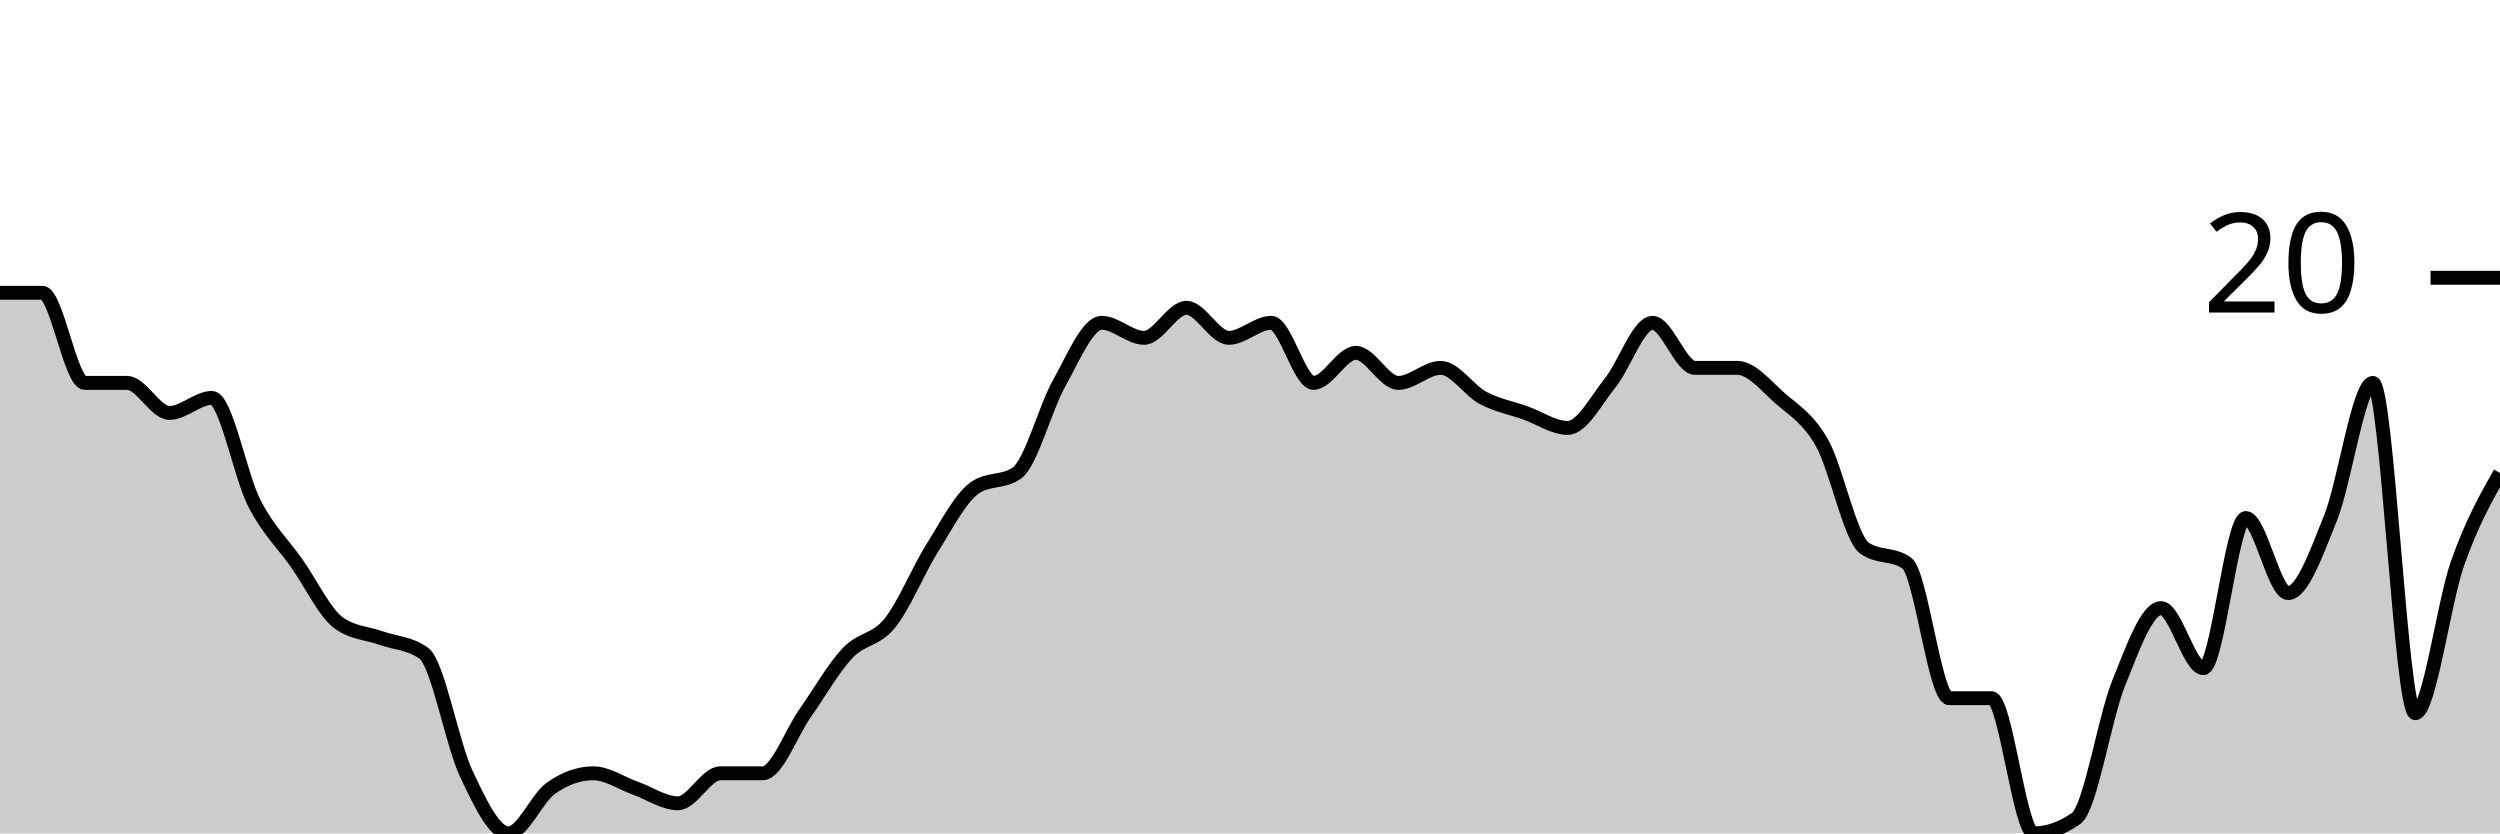
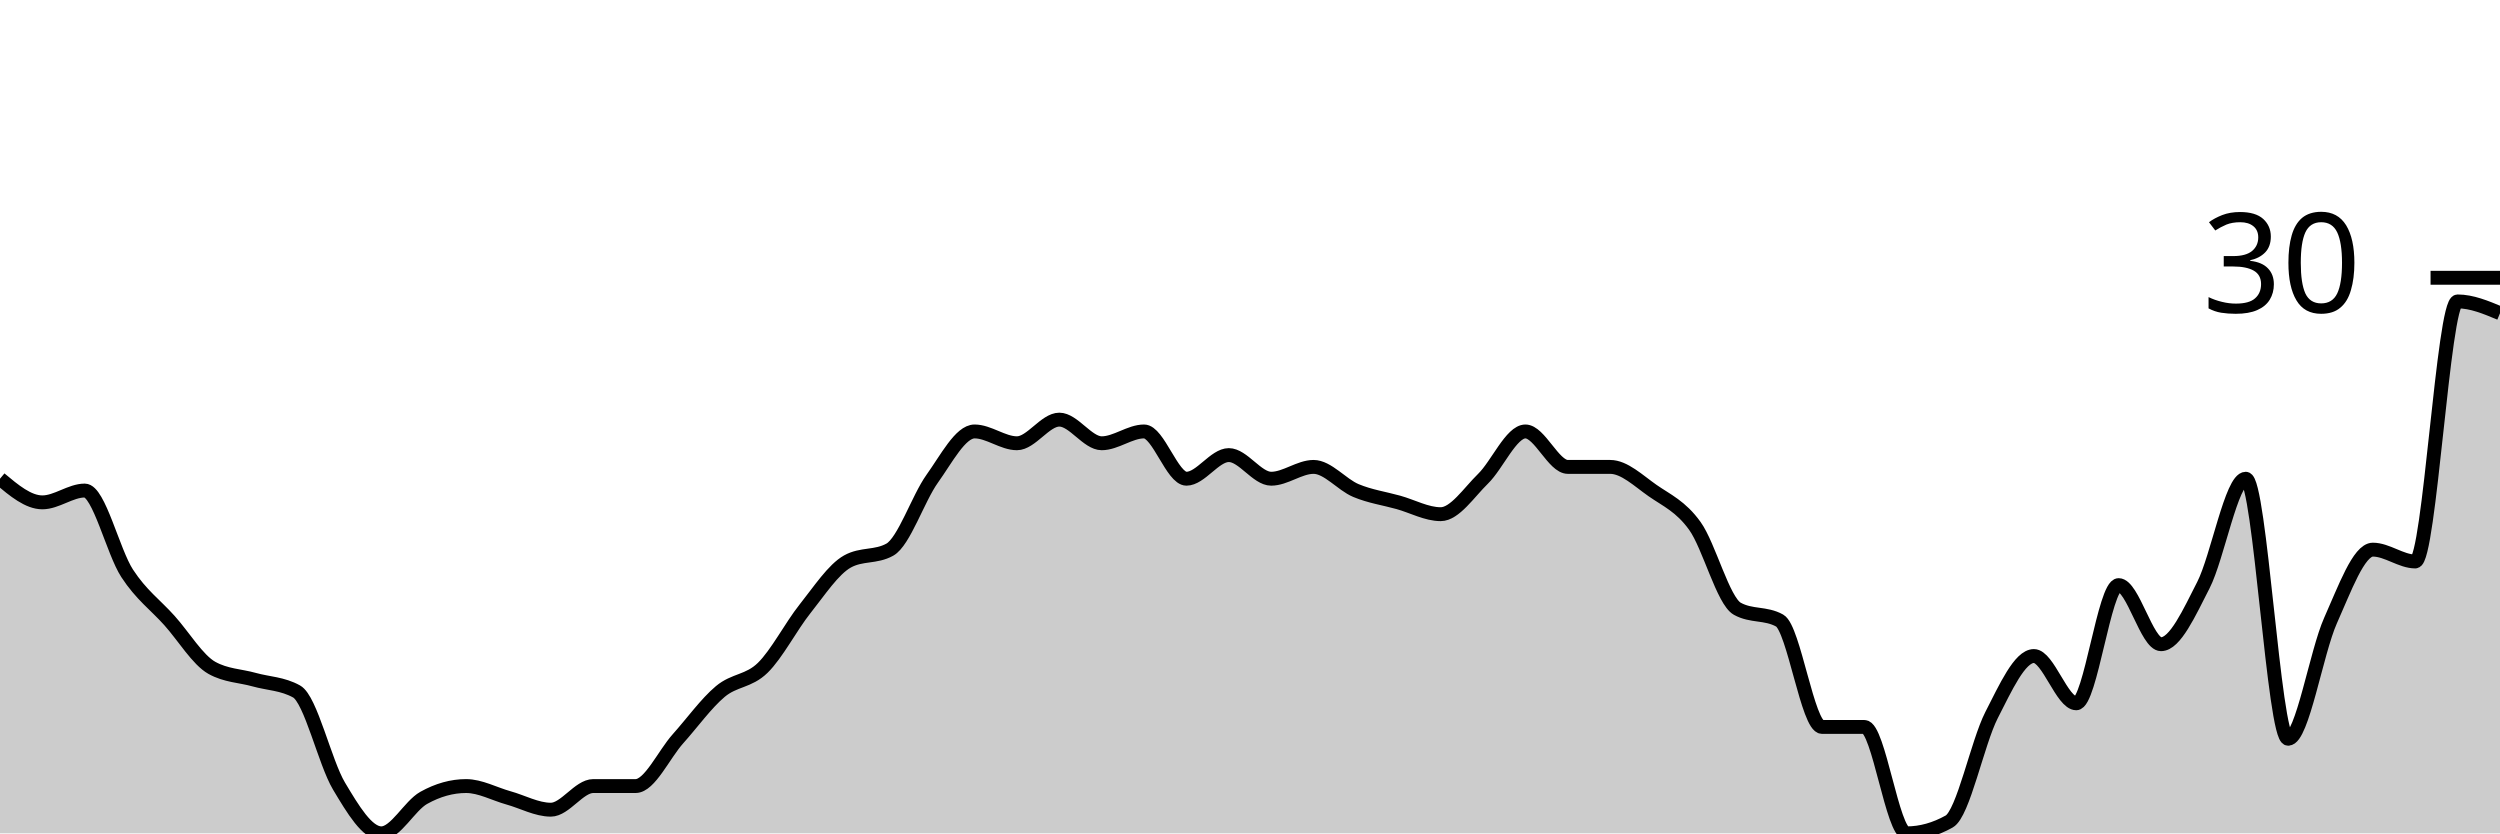
<svg xmlns="http://www.w3.org/2000/svg" viewBox="0 0 180 60">
  <g transform="translate(0,20)">
-     <path class="area" fill="rgba(0, 0, 0, 0.2)" d="M0,1.081C1.017,1.081,2.034,1.081,3.051,1.081C4.068,1.081,5.085,7.568,6.102,7.568C7.119,7.568,8.136,7.568,9.153,7.568C10.169,7.568,11.186,9.73,12.203,9.73C13.22,9.73,14.237,8.649,15.254,8.649C16.271,8.649,17.288,14.234,18.305,16.216C19.322,18.198,20.339,19.099,21.356,20.541C22.373,21.982,23.39,24.144,24.407,24.865C25.424,25.586,26.441,25.586,27.458,25.946C28.475,26.306,29.492,26.306,30.508,27.027C31.525,27.748,32.542,33.514,33.559,35.676C34.576,37.838,35.593,40,36.61,40C37.627,40,38.644,37.477,39.661,36.757C40.678,36.036,41.695,35.676,42.712,35.676C43.729,35.676,44.746,36.396,45.763,36.757C46.78,37.117,47.797,37.838,48.814,37.838C49.831,37.838,50.847,35.676,51.864,35.676C52.881,35.676,53.898,35.676,54.915,35.676C55.932,35.676,56.949,32.793,57.966,31.351C58.983,29.91,60,28.108,61.017,27.027C62.034,25.946,63.051,26.126,64.068,24.865C65.085,23.604,66.102,21.081,67.119,19.459C68.136,17.838,69.153,15.856,70.169,15.135C71.186,14.414,72.203,14.775,73.22,14.054C74.237,13.333,75.254,9.369,76.271,7.568C77.288,5.766,78.305,3.243,79.322,3.243C80.339,3.243,81.356,4.324,82.373,4.324C83.39,4.324,84.407,2.162,85.424,2.162C86.441,2.162,87.458,4.324,88.475,4.324C89.492,4.324,90.508,3.243,91.525,3.243C92.542,3.243,93.559,7.568,94.576,7.568C95.593,7.568,96.61,5.405,97.627,5.405C98.644,5.405,99.661,7.568,100.678,7.568C101.695,7.568,102.712,6.486,103.729,6.486C104.746,6.486,105.763,8.108,106.78,8.649C107.797,9.189,108.814,9.369,109.831,9.73C110.847,10.09,111.864,10.811,112.881,10.811C113.898,10.811,114.915,8.829,115.932,7.568C116.949,6.306,117.966,3.243,118.983,3.243C120,3.243,121.017,6.486,122.034,6.486C123.051,6.486,124.068,6.486,125.085,6.486C126.102,6.486,127.119,7.748,128.136,8.649C129.153,9.55,130.169,10.09,131.186,11.892C132.203,13.694,133.22,18.739,134.237,19.459C135.254,20.18,136.271,19.82,137.288,20.541C138.305,21.261,139.322,30.27,140.339,30.27C141.356,30.27,142.373,30.27,143.39,30.27C144.407,30.27,145.424,40,146.441,40C147.458,40,148.475,39.64,149.492,38.919C150.508,38.198,151.525,31.712,152.542,29.189C153.559,26.667,154.576,23.784,155.593,23.784C156.61,23.784,157.627,28.108,158.644,28.108C159.661,28.108,160.678,17.297,161.695,17.297C162.712,17.297,163.729,22.703,164.746,22.703C165.763,22.703,166.78,19.82,167.797,17.297C168.814,14.775,169.831,7.568,170.847,7.568C171.864,7.568,172.881,31.351,173.898,31.351C174.915,31.351,175.932,23.423,176.949,20.541C177.966,17.658,178.983,15.856,180,14.054L180,40C178.983,40,177.966,40,176.949,40C175.932,40,174.915,40,173.898,40C172.881,40,171.864,40,170.847,40C169.831,40,168.814,40,167.797,40C166.78,40,165.763,40,164.746,40C163.729,40,162.712,40,161.695,40C160.678,40,159.661,40,158.644,40C157.627,40,156.61,40,155.593,40C154.576,40,153.559,40,152.542,40C151.525,40,150.508,40,149.492,40C148.475,40,147.458,40,146.441,40C145.424,40,144.407,40,143.39,40C142.373,40,141.356,40,140.339,40C139.322,40,138.305,40,137.288,40C136.271,40,135.254,40,134.237,40C133.22,40,132.203,40,131.186,40C130.169,40,129.153,40,128.136,40C127.119,40,126.102,40,125.085,40C124.068,40,123.051,40,122.034,40C121.017,40,120,40,118.983,40C117.966,40,116.949,40,115.932,40C114.915,40,113.898,40,112.881,40C111.864,40,110.847,40,109.831,40C108.814,40,107.797,40,106.78,40C105.763,40,104.746,40,103.729,40C102.712,40,101.695,40,100.678,40C99.661,40,98.644,40,97.627,40C96.61,40,95.593,40,94.576,40C93.559,40,92.542,40,91.525,40C90.508,40,89.492,40,88.475,40C87.458,40,86.441,40,85.424,40C84.407,40,83.39,40,82.373,40C81.356,40,80.339,40,79.322,40C78.305,40,77.288,40,76.271,40C75.254,40,74.237,40,73.22,40C72.203,40,71.186,40,70.169,40C69.153,40,68.136,40,67.119,40C66.102,40,65.085,40,64.068,40C63.051,40,62.034,40,61.017,40C60,40,58.983,40,57.966,40C56.949,40,55.932,40,54.915,40C53.898,40,52.881,40,51.864,40C50.847,40,49.831,40,48.814,40C47.797,40,46.78,40,45.763,40C44.746,40,43.729,40,42.712,40C41.695,40,40.678,40,39.661,40C38.644,40,37.627,40,36.61,40C35.593,40,34.576,40,33.559,40C32.542,40,31.525,40,30.508,40C29.492,40,28.475,40,27.458,40C26.441,40,25.424,40,24.407,40C23.39,40,22.373,40,21.356,40C20.339,40,19.322,40,18.305,40C17.288,40,16.271,40,15.254,40C14.237,40,13.22,40,12.203,40C11.186,40,10.169,40,9.153,40C8.136,40,7.119,40,6.102,40C5.085,40,4.068,40,3.051,40C2.034,40,1.017,40,0,40Z" />
-     <path class="line" stroke="black" fill="none" d="M0,1.081C1.017,1.081,2.034,1.081,3.051,1.081C4.068,1.081,5.085,7.568,6.102,7.568C7.119,7.568,8.136,7.568,9.153,7.568C10.169,7.568,11.186,9.73,12.203,9.73C13.22,9.73,14.237,8.649,15.254,8.649C16.271,8.649,17.288,14.234,18.305,16.216C19.322,18.198,20.339,19.099,21.356,20.541C22.373,21.982,23.39,24.144,24.407,24.865C25.424,25.586,26.441,25.586,27.458,25.946C28.475,26.306,29.492,26.306,30.508,27.027C31.525,27.748,32.542,33.514,33.559,35.676C34.576,37.838,35.593,40,36.61,40C37.627,40,38.644,37.477,39.661,36.757C40.678,36.036,41.695,35.676,42.712,35.676C43.729,35.676,44.746,36.396,45.763,36.757C46.78,37.117,47.797,37.838,48.814,37.838C49.831,37.838,50.847,35.676,51.864,35.676C52.881,35.676,53.898,35.676,54.915,35.676C55.932,35.676,56.949,32.793,57.966,31.351C58.983,29.91,60,28.108,61.017,27.027C62.034,25.946,63.051,26.126,64.068,24.865C65.085,23.604,66.102,21.081,67.119,19.459C68.136,17.838,69.153,15.856,70.169,15.135C71.186,14.414,72.203,14.775,73.22,14.054C74.237,13.333,75.254,9.369,76.271,7.568C77.288,5.766,78.305,3.243,79.322,3.243C80.339,3.243,81.356,4.324,82.373,4.324C83.39,4.324,84.407,2.162,85.424,2.162C86.441,2.162,87.458,4.324,88.475,4.324C89.492,4.324,90.508,3.243,91.525,3.243C92.542,3.243,93.559,7.568,94.576,7.568C95.593,7.568,96.61,5.405,97.627,5.405C98.644,5.405,99.661,7.568,100.678,7.568C101.695,7.568,102.712,6.486,103.729,6.486C104.746,6.486,105.763,8.108,106.78,8.649C107.797,9.189,108.814,9.369,109.831,9.73C110.847,10.09,111.864,10.811,112.881,10.811C113.898,10.811,114.915,8.829,115.932,7.568C116.949,6.306,117.966,3.243,118.983,3.243C120,3.243,121.017,6.486,122.034,6.486C123.051,6.486,124.068,6.486,125.085,6.486C126.102,6.486,127.119,7.748,128.136,8.649C129.153,9.55,130.169,10.09,131.186,11.892C132.203,13.694,133.22,18.739,134.237,19.459C135.254,20.18,136.271,19.82,137.288,20.541C138.305,21.261,139.322,30.27,140.339,30.27C141.356,30.27,142.373,30.27,143.39,30.27C144.407,30.27,145.424,40,146.441,40C147.458,40,148.475,39.64,149.492,38.919C150.508,38.198,151.525,31.712,152.542,29.189C153.559,26.667,154.576,23.784,155.593,23.784C156.61,23.784,157.627,28.108,158.644,28.108C159.661,28.108,160.678,17.297,161.695,17.297C162.712,17.297,163.729,22.703,164.746,22.703C165.763,22.703,166.78,19.82,167.797,17.297C168.814,14.775,169.831,7.568,170.847,7.568C171.864,7.568,172.881,31.351,173.898,31.351C174.915,31.351,175.932,23.423,176.949,20.541C177.966,17.658,178.983,15.856,180,14.054" />
+     <path class="area" fill="rgba(0, 0, 0, 0.2)" d="M0,14.468C1.017,15.319,2.034,16.17,3.051,16.17C4.068,16.17,5.085,15.319,6.102,15.319C7.119,15.319,8.136,19.716,9.153,21.277C10.169,22.837,11.186,23.546,12.203,24.681C13.22,25.816,14.237,27.518,15.254,28.085C16.271,28.652,17.288,28.652,18.305,28.936C19.322,29.22,20.339,29.22,21.356,29.787C22.373,30.355,23.39,34.894,24.407,36.596C25.424,38.298,26.441,40,27.458,40C28.475,40,29.492,38.014,30.508,37.447C31.525,36.879,32.542,36.596,33.559,36.596C34.576,36.596,35.593,37.163,36.61,37.447C37.627,37.73,38.644,38.298,39.661,38.298C40.678,38.298,41.695,36.596,42.712,36.596C43.729,36.596,44.746,36.596,45.763,36.596C46.78,36.596,47.797,34.326,48.814,33.191C49.831,32.057,50.847,30.638,51.864,29.787C52.881,28.936,53.898,29.078,54.915,28.085C55.932,27.092,56.949,25.106,57.966,23.83C58.983,22.553,60,20.993,61.017,20.426C62.034,19.858,63.051,20.142,64.068,19.574C65.085,19.007,66.102,15.887,67.119,14.468C68.136,13.05,69.153,11.064,70.169,11.064C71.186,11.064,72.203,11.915,73.22,11.915C74.237,11.915,75.254,10.213,76.271,10.213C77.288,10.213,78.305,11.915,79.322,11.915C80.339,11.915,81.356,11.064,82.373,11.064C83.39,11.064,84.407,14.468,85.424,14.468C86.441,14.468,87.458,12.766,88.475,12.766C89.492,12.766,90.508,14.468,91.525,14.468C92.542,14.468,93.559,13.617,94.576,13.617C95.593,13.617,96.61,14.894,97.627,15.319C98.644,15.745,99.661,15.887,100.678,16.17C101.695,16.454,102.712,17.021,103.729,17.021C104.746,17.021,105.763,15.461,106.78,14.468C107.797,13.475,108.814,11.064,109.831,11.064C110.847,11.064,111.864,13.617,112.881,13.617C113.898,13.617,114.915,13.617,115.932,13.617C116.949,13.617,117.966,14.61,118.983,15.319C120,16.028,121.017,16.454,122.034,17.872C123.051,19.291,124.068,23.262,125.085,23.83C126.102,24.397,127.119,24.113,128.136,24.681C129.153,25.248,130.169,32.34,131.186,32.34C132.203,32.34,133.22,32.34,134.237,32.34C135.254,32.34,136.271,40,137.288,40C138.305,40,139.322,39.716,140.339,39.149C141.356,38.582,142.373,33.475,143.39,31.489C144.407,29.504,145.424,27.234,146.441,27.234C147.458,27.234,148.475,30.638,149.492,30.638C150.508,30.638,151.525,22.128,152.542,22.128C153.559,22.128,154.576,26.383,155.593,26.383C156.61,26.383,157.627,24.113,158.644,22.128C159.661,20.142,160.678,14.468,161.695,14.468C162.712,14.468,163.729,33.191,164.746,33.191C165.763,33.191,166.78,26.95,167.797,24.681C168.814,22.411,169.831,19.574,170.847,19.574C171.864,19.574,172.881,20.426,173.898,20.426C174.915,20.426,175.932,1.702,176.949,1.702C177.966,1.702,178.983,2.128,180,2.553L180,40C178.983,40,177.966,40,176.949,40C175.932,40,174.915,40,173.898,40C172.881,40,171.864,40,170.847,40C169.831,40,168.814,40,167.797,40C166.78,40,165.763,40,164.746,40C163.729,40,162.712,40,161.695,40C160.678,40,159.661,40,158.644,40C157.627,40,156.61,40,155.593,40C154.576,40,153.559,40,152.542,40C151.525,40,150.508,40,149.492,40C148.475,40,147.458,40,146.441,40C145.424,40,144.407,40,143.39,40C142.373,40,141.356,40,140.339,40C139.322,40,138.305,40,137.288,40C136.271,40,135.254,40,134.237,40C133.22,40,132.203,40,131.186,40C130.169,40,129.153,40,128.136,40C127.119,40,126.102,40,125.085,40C124.068,40,123.051,40,122.034,40C121.017,40,120,40,118.983,40C117.966,40,116.949,40,115.932,40C114.915,40,113.898,40,112.881,40C111.864,40,110.847,40,109.831,40C108.814,40,107.797,40,106.78,40C105.763,40,104.746,40,103.729,40C102.712,40,101.695,40,100.678,40C99.661,40,98.644,40,97.627,40C96.61,40,95.593,40,94.576,40C93.559,40,92.542,40,91.525,40C90.508,40,89.492,40,88.475,40C87.458,40,86.441,40,85.424,40C84.407,40,83.39,40,82.373,40C81.356,40,80.339,40,79.322,40C78.305,40,77.288,40,76.271,40C75.254,40,74.237,40,73.22,40C72.203,40,71.186,40,70.169,40C69.153,40,68.136,40,67.119,40C66.102,40,65.085,40,64.068,40C63.051,40,62.034,40,61.017,40C60,40,58.983,40,57.966,40C56.949,40,55.932,40,54.915,40C53.898,40,52.881,40,51.864,40C50.847,40,49.831,40,48.814,40C47.797,40,46.78,40,45.763,40C44.746,40,43.729,40,42.712,40C41.695,40,40.678,40,39.661,40C38.644,40,37.627,40,36.61,40C35.593,40,34.576,40,33.559,40C32.542,40,31.525,40,30.508,40C29.492,40,28.475,40,27.458,40C26.441,40,25.424,40,24.407,40C23.39,40,22.373,40,21.356,40C20.339,40,19.322,40,18.305,40C17.288,40,16.271,40,15.254,40C14.237,40,13.22,40,12.203,40C11.186,40,10.169,40,9.153,40C8.136,40,7.119,40,6.102,40C5.085,40,4.068,40,3.051,40C2.034,40,1.017,40,0,40Z" />
+     <path class="line" stroke="black" fill="none" d="M0,14.468C1.017,15.319,2.034,16.17,3.051,16.17C4.068,16.17,5.085,15.319,6.102,15.319C7.119,15.319,8.136,19.716,9.153,21.277C10.169,22.837,11.186,23.546,12.203,24.681C13.22,25.816,14.237,27.518,15.254,28.085C16.271,28.652,17.288,28.652,18.305,28.936C19.322,29.22,20.339,29.22,21.356,29.787C22.373,30.355,23.39,34.894,24.407,36.596C25.424,38.298,26.441,40,27.458,40C28.475,40,29.492,38.014,30.508,37.447C31.525,36.879,32.542,36.596,33.559,36.596C34.576,36.596,35.593,37.163,36.61,37.447C37.627,37.73,38.644,38.298,39.661,38.298C40.678,38.298,41.695,36.596,42.712,36.596C43.729,36.596,44.746,36.596,45.763,36.596C46.78,36.596,47.797,34.326,48.814,33.191C49.831,32.057,50.847,30.638,51.864,29.787C52.881,28.936,53.898,29.078,54.915,28.085C55.932,27.092,56.949,25.106,57.966,23.83C58.983,22.553,60,20.993,61.017,20.426C62.034,19.858,63.051,20.142,64.068,19.574C65.085,19.007,66.102,15.887,67.119,14.468C68.136,13.05,69.153,11.064,70.169,11.064C71.186,11.064,72.203,11.915,73.22,11.915C74.237,11.915,75.254,10.213,76.271,10.213C77.288,10.213,78.305,11.915,79.322,11.915C80.339,11.915,81.356,11.064,82.373,11.064C83.39,11.064,84.407,14.468,85.424,14.468C86.441,14.468,87.458,12.766,88.475,12.766C89.492,12.766,90.508,14.468,91.525,14.468C92.542,14.468,93.559,13.617,94.576,13.617C95.593,13.617,96.61,14.894,97.627,15.319C98.644,15.745,99.661,15.887,100.678,16.17C101.695,16.454,102.712,17.021,103.729,17.021C104.746,17.021,105.763,15.461,106.78,14.468C107.797,13.475,108.814,11.064,109.831,11.064C110.847,11.064,111.864,13.617,112.881,13.617C113.898,13.617,114.915,13.617,115.932,13.617C116.949,13.617,117.966,14.61,118.983,15.319C120,16.028,121.017,16.454,122.034,17.872C123.051,19.291,124.068,23.262,125.085,23.83C126.102,24.397,127.119,24.113,128.136,24.681C129.153,25.248,130.169,32.34,131.186,32.34C132.203,32.34,133.22,32.34,134.237,32.34C135.254,32.34,136.271,40,137.288,40C138.305,40,139.322,39.716,140.339,39.149C141.356,38.582,142.373,33.475,143.39,31.489C144.407,29.504,145.424,27.234,146.441,27.234C147.458,27.234,148.475,30.638,149.492,30.638C150.508,30.638,151.525,22.128,152.542,22.128C153.559,22.128,154.576,26.383,155.593,26.383C156.61,26.383,157.627,24.113,158.644,22.128C159.661,20.142,160.678,14.468,161.695,14.468C162.712,14.468,163.729,33.191,164.746,33.191C165.763,33.191,166.78,26.95,167.797,24.681C168.814,22.411,169.831,19.574,170.847,19.574C171.864,19.574,172.881,20.426,173.898,20.426C174.915,20.426,175.932,1.702,176.949,1.702C177.966,1.702,178.983,2.128,180,2.553" />
    <path class="axis-ceiling" stroke-width="1" stroke="black" fill="none" d="M175,0L180,0" />
-     <text class="axis-ceiling-label" font-family="sans-serif" text-anchor="end" font-size="10px" x="170" y="2.5">20</text>
+     <text class="axis-ceiling-label" font-family="sans-serif" text-anchor="end" font-size="10px" x="170" y="2.5">30</text>
  </g>
</svg>
